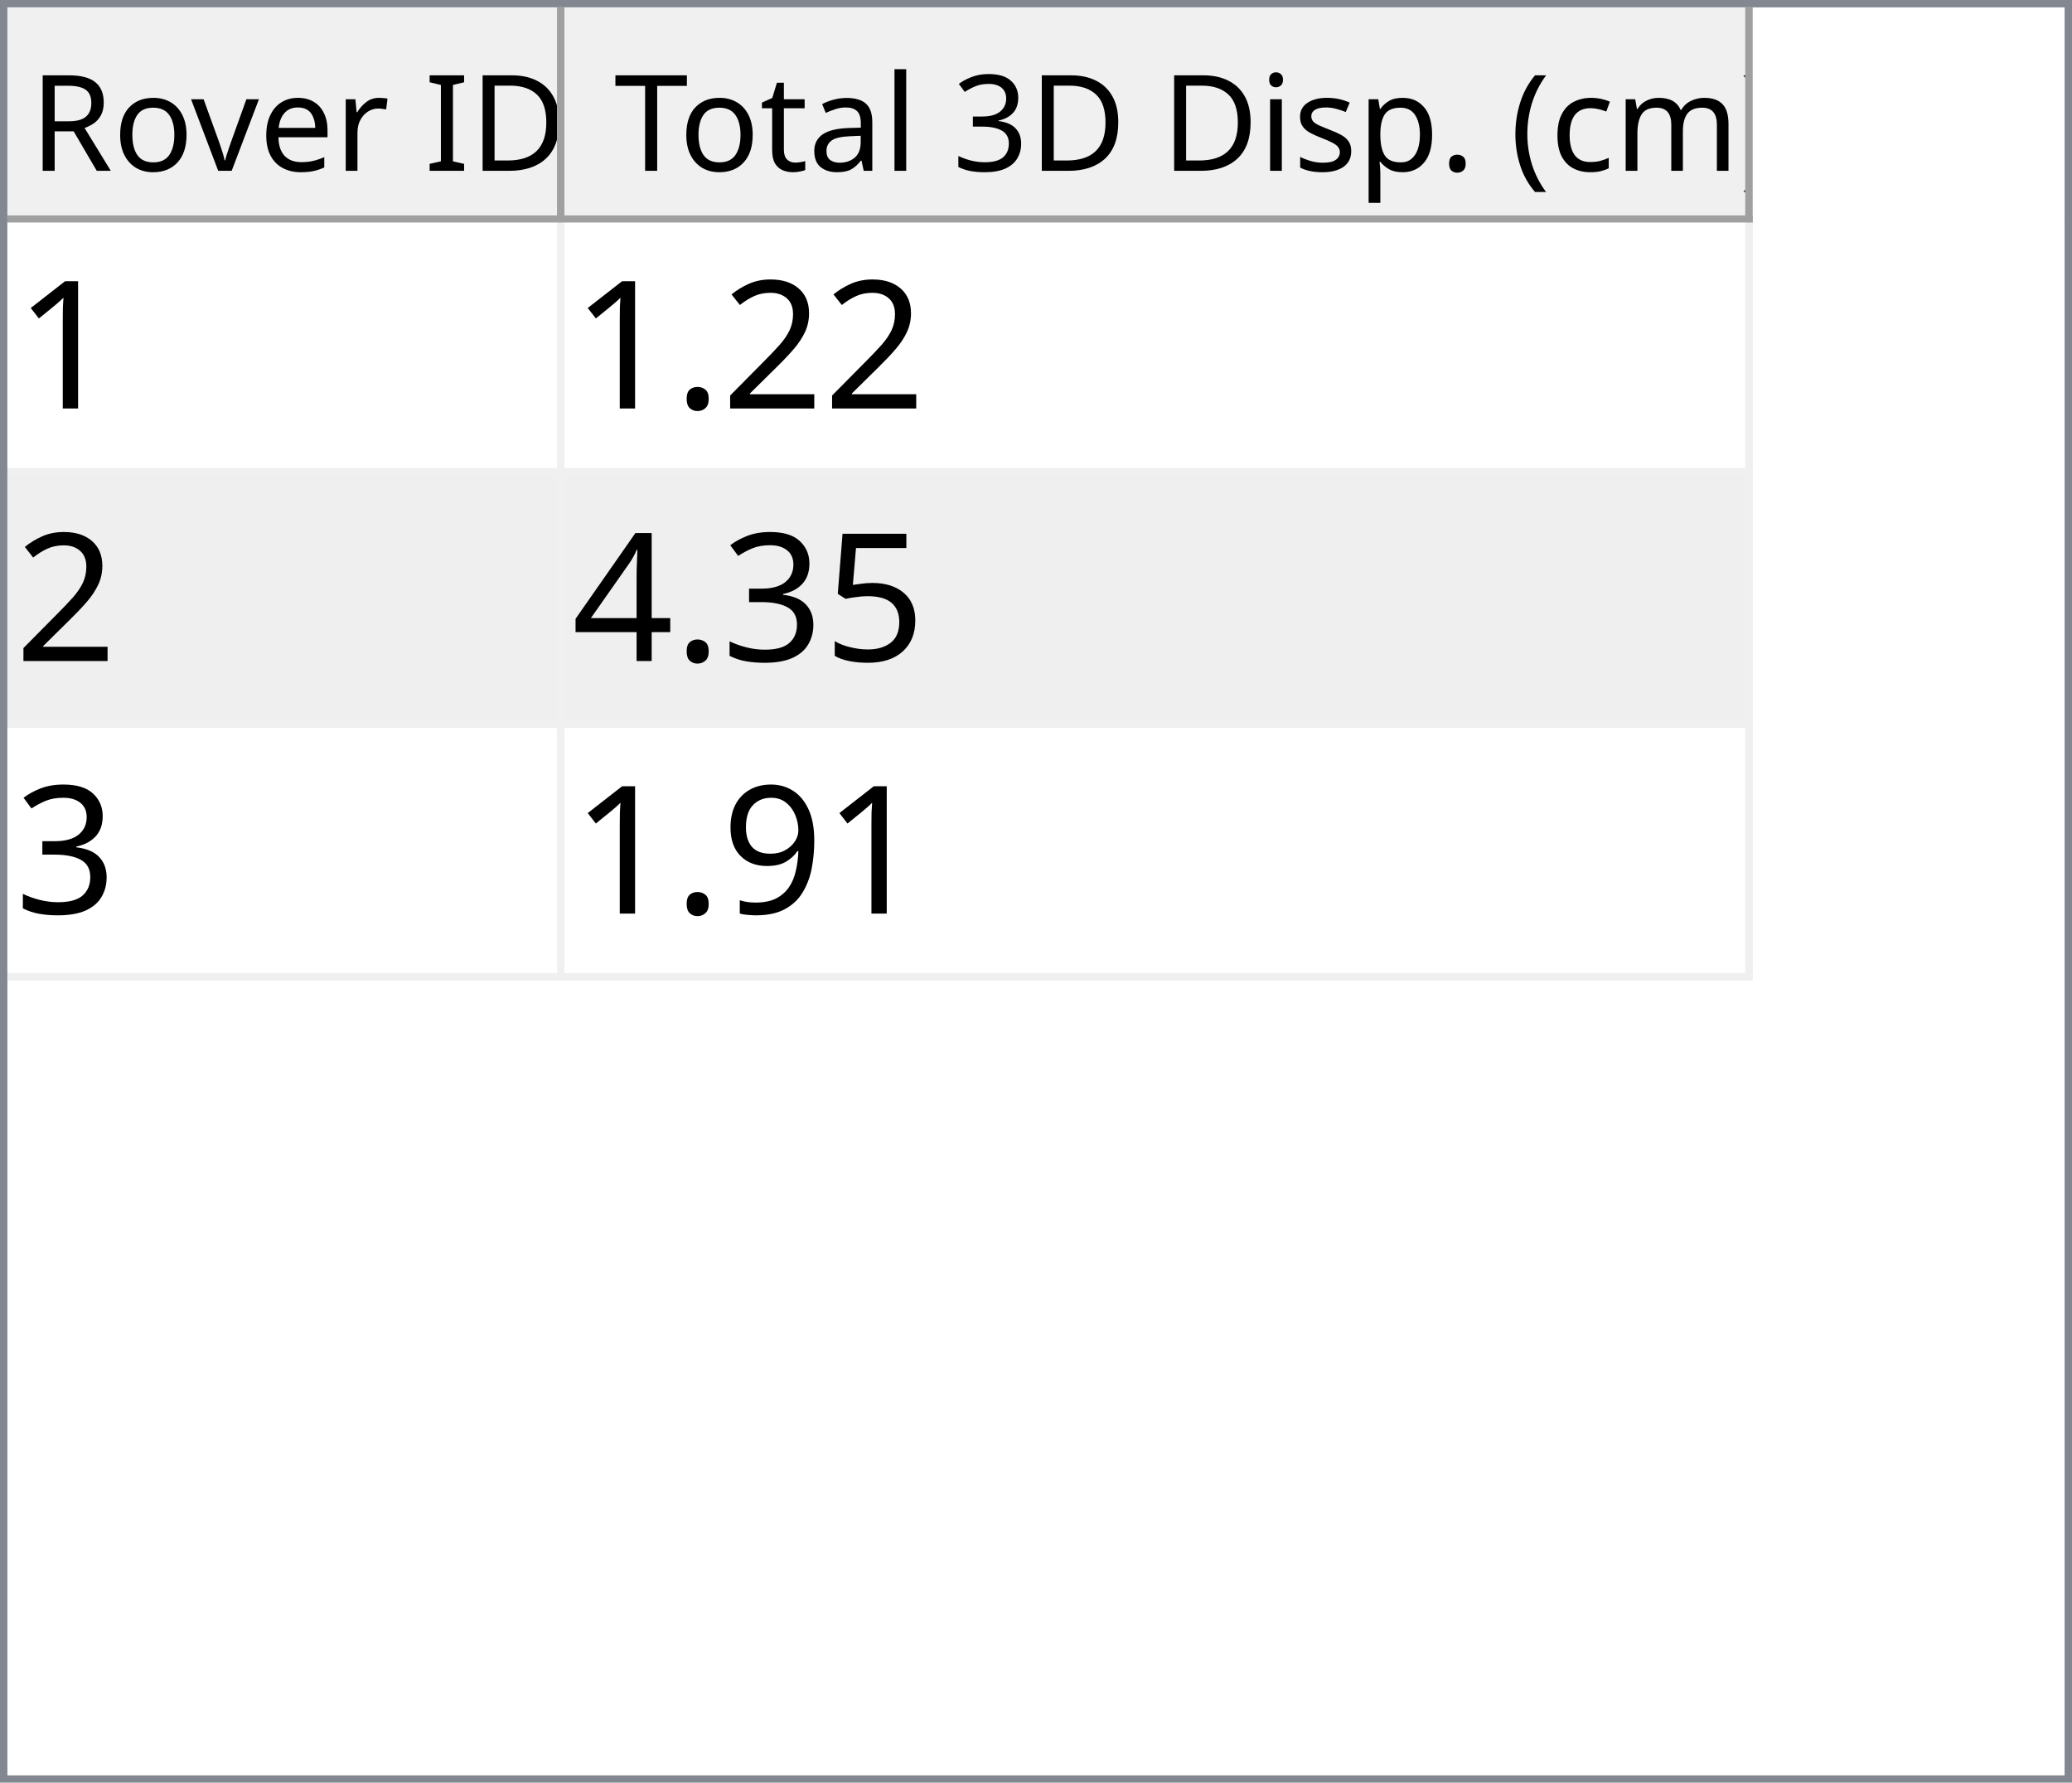
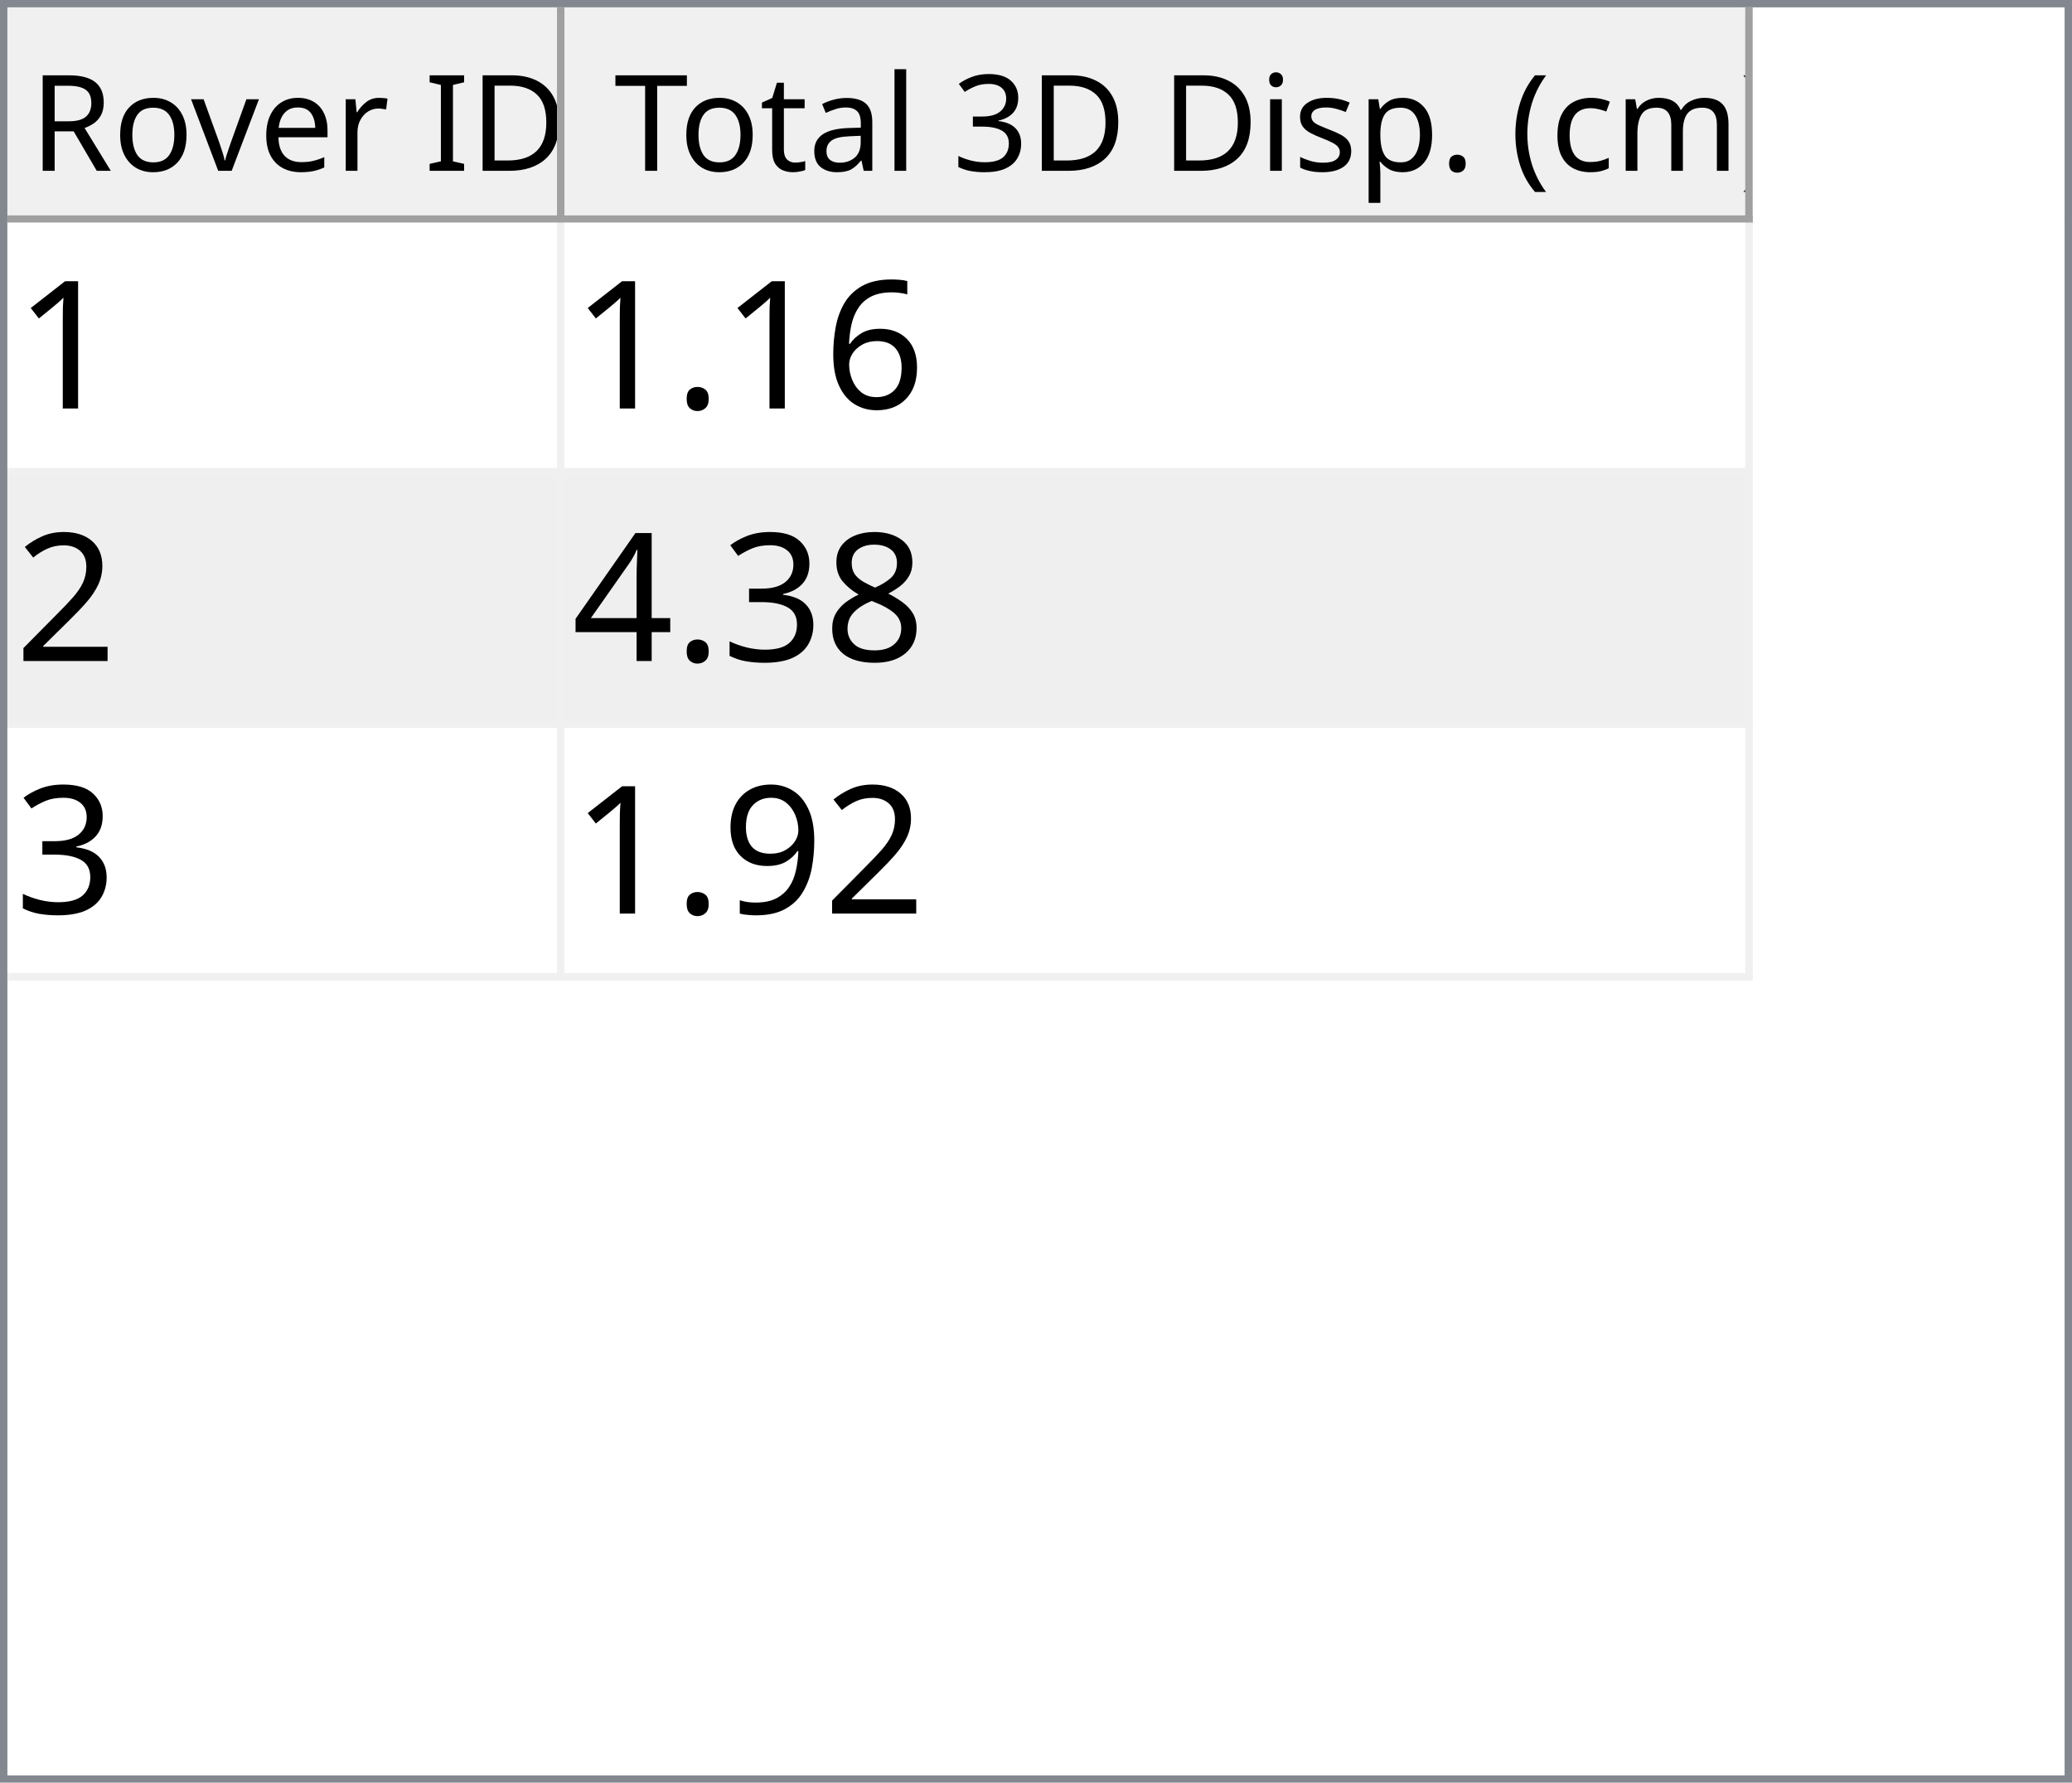
<svg xmlns="http://www.w3.org/2000/svg" style="fill-opacity:1; color-rendering:auto; color-interpolation:auto; text-rendering:auto; stroke:black; stroke-linecap:square; stroke-miterlimit:10; shape-rendering:auto; stroke-opacity:1; fill:black; stroke-dasharray:none; font-weight:normal; stroke-width:1; font-family:'Dialog'; font-style:normal; stroke-linejoin:miter; font-size:12px; stroke-dashoffset:0; image-rendering:auto;" width="279" height="240">
  <defs id="genericDefs" />
  <g>
    <defs id="defs1">
      <clipPath clipPathUnits="userSpaceOnUse" id="clipPath1">
        <path d="M0 0 L279 0 L279 240 L0 240 L0 0 Z" />
      </clipPath>
      <clipPath clipPathUnits="userSpaceOnUse" id="clipPath2">
        <path d="M0 0 L0 240 L279 240 L279 0 Z" />
      </clipPath>
      <clipPath clipPathUnits="userSpaceOnUse" id="clipPath3">
        <path d="M0 0 L0 29 L277 29 L277 0 Z" />
      </clipPath>
      <clipPath clipPathUnits="userSpaceOnUse" id="clipPath4">
        <path d="M0 0 L0 29 L75 29 L75 0 Z" />
      </clipPath>
      <clipPath clipPathUnits="userSpaceOnUse" id="clipPath5">
        <path d="M1 1 L1 28 L74 28 L74 1 Z" />
      </clipPath>
      <clipPath clipPathUnits="userSpaceOnUse" id="clipPath6">
        <path d="M0 0 L0 27 L73 27 L73 0 Z" />
      </clipPath>
      <clipPath clipPathUnits="userSpaceOnUse" id="clipPath7">
        <path d="M-0.5 -0.5 L-0.5 28.5 L74.5 28.5 L74.5 -0.5 Z" />
      </clipPath>
      <clipPath clipPathUnits="userSpaceOnUse" id="clipPath8">
        <path d="M0 0 L0 29 L160 29 L160 0 Z" />
      </clipPath>
      <clipPath clipPathUnits="userSpaceOnUse" id="clipPath9">
        <path d="M1 1 L1 28 L159 28 L159 1 Z" />
      </clipPath>
      <clipPath clipPathUnits="userSpaceOnUse" id="clipPath10">
        <path d="M0 0 L0 27 L158 27 L158 0 Z" />
      </clipPath>
      <clipPath clipPathUnits="userSpaceOnUse" id="clipPath11">
        <path d="M-0.5 -0.5 L-0.5 28.5 L159.5 28.5 L159.5 -0.5 Z" />
      </clipPath>
      <clipPath clipPathUnits="userSpaceOnUse" id="clipPath12">
        <path d="M0 0 L0 209 L277 209 L277 0 Z" />
      </clipPath>
      <clipPath clipPathUnits="userSpaceOnUse" id="clipPath13">
        <path d="M0 0 L0 102 L235 102 L235 0 Z" />
      </clipPath>
      <clipPath clipPathUnits="userSpaceOnUse" id="clipPath14">
        <path d="M-0.5 -0.5 L-0.5 101.5 L234.5 101.5 L234.5 -0.5 Z" />
      </clipPath>
      <clipPath clipPathUnits="userSpaceOnUse" id="clipPath15">
        <path d="M0 0 L0 33 L74 33 L74 0 Z" />
      </clipPath>
      <clipPath clipPathUnits="userSpaceOnUse" id="clipPath16">
        <path d="M0 0 L0 33 L159 33 L159 0 Z" />
      </clipPath>
      <font horiz-adv-x="64.551" id="font1">
        <font-face ascent="107.91" descent="25.098" units-per-em="100" style="font-style:normal; font-family:Segoe UI; font-weight:normal;" />
        <missing-glyph horiz-adv-x="64.551" d="M8.109 0 L8.109 68.266 L56.453 68.266 L56.453 0 L8.109 0 ZM15.328 7.234 L49.219 7.234 L49.219 61.031 L15.328 61.031 L15.328 7.234 Z" />
        <glyph unicode="D" horiz-adv-x="70.117" d="M9.188 0 L9.188 70.016 L28.516 70.016 Q65.531 70.016 65.531 35.891 Q65.531 19.672 55.25 9.836 Q44.969 0 27.734 0 L9.188 0 ZM17.391 62.594 L17.391 7.422 L27.828 7.422 Q41.609 7.422 49.273 14.797 Q56.938 22.172 56.938 35.688 Q56.938 62.594 28.328 62.594 L17.391 62.594 Z" />
        <glyph unicode="I" horiz-adv-x="26.611" d="M17.391 0 L9.188 0 L9.188 70.016 L17.391 70.016 L17.391 0 Z" />
        <glyph unicode=" " horiz-adv-x="27.393" d="" />
        <glyph unicode="r" horiz-adv-x="34.766" d="M34.188 41.891 Q32.078 43.5 28.125 43.5 Q23 43.5 19.555 38.672 Q16.109 33.844 16.109 25.484 L16.109 0 L8.109 0 L8.109 50 L16.109 50 L16.109 39.703 L16.312 39.703 Q18.016 44.969 21.531 47.922 Q25.047 50.875 29.391 50.875 Q32.516 50.875 34.188 50.203 L34.188 41.891 Z" />
        <glyph unicode="e" horiz-adv-x="52.295" d="M48.297 23 L12.984 23 Q13.188 14.656 17.484 10.109 Q21.781 5.562 29.297 5.562 Q37.75 5.562 44.828 11.141 L44.828 3.609 Q38.234 -1.172 27.391 -1.172 Q16.797 -1.172 10.742 5.641 Q4.688 12.453 4.688 24.812 Q4.688 36.469 11.305 43.82 Q17.922 51.172 27.734 51.172 Q37.547 51.172 42.922 44.828 Q48.297 38.484 48.297 27.203 L48.297 23 ZM40.094 29.781 Q40.047 36.719 36.75 40.578 Q33.453 44.438 27.594 44.438 Q21.922 44.438 17.969 40.383 Q14.016 36.328 13.094 29.781 L40.094 29.781 Z" />
        <glyph unicode="v" horiz-adv-x="47.9" d="M47.406 50 L27.484 0 L19.625 0 L0.688 50 L9.469 50 L22.172 13.672 Q23.578 9.672 23.922 6.688 L24.125 6.688 Q24.609 10.453 25.688 13.484 L38.969 50 L47.406 50 Z" />
        <glyph unicode="o" horiz-adv-x="58.594" d="M29 -1.172 Q17.922 -1.172 11.305 5.836 Q4.688 12.844 4.688 24.422 Q4.688 37.016 11.57 44.094 Q18.453 51.172 30.172 51.172 Q41.359 51.172 47.633 44.289 Q53.906 37.406 53.906 25.203 Q53.906 13.234 47.141 6.031 Q40.375 -1.172 29 -1.172 ZM29.594 44.438 Q21.875 44.438 17.383 39.188 Q12.891 33.938 12.891 24.703 Q12.891 15.828 17.43 10.695 Q21.969 5.562 29.594 5.562 Q37.359 5.562 41.531 10.594 Q45.703 15.625 45.703 24.906 Q45.703 34.281 41.531 39.359 Q37.359 44.438 29.594 44.438 Z" />
        <glyph unicode="R" horiz-adv-x="59.814" d="M59.375 0 L49.609 0 L37.891 19.625 Q36.281 22.359 34.766 24.289 Q33.25 26.219 31.664 27.438 Q30.078 28.656 28.25 29.219 Q26.422 29.781 24.125 29.781 L17.391 29.781 L17.391 0 L9.188 0 L9.188 70.016 L30.078 70.016 Q34.672 70.016 38.555 68.867 Q42.438 67.719 45.289 65.375 Q48.141 63.031 49.758 59.547 Q51.375 56.062 51.375 51.375 Q51.375 47.703 50.273 44.656 Q49.172 41.609 47.148 39.211 Q45.125 36.812 42.266 35.133 Q39.406 33.453 35.844 32.516 L35.844 32.328 Q37.594 31.547 38.891 30.547 Q40.188 29.547 41.359 28.18 Q42.531 26.812 43.68 25.078 Q44.828 23.344 46.234 21.047 L59.375 0 ZM17.391 62.594 L17.391 37.203 L28.516 37.203 Q31.594 37.203 34.203 38.133 Q36.812 39.062 38.719 40.797 Q40.625 42.531 41.703 45.047 Q42.781 47.562 42.781 50.688 Q42.781 56.297 39.141 59.445 Q35.5 62.594 28.609 62.594 L17.391 62.594 Z" />
        <glyph unicode=")" horiz-adv-x="30.176" d="M8.297 -15.922 L1.172 -15.922 Q16.406 2.344 16.406 26.812 Q16.406 51.469 1.078 70.016 L8.297 70.016 Q23.531 52.156 23.531 26.703 Q23.531 1.375 8.297 -15.922 Z" />
        <glyph unicode="m" horiz-adv-x="86.133" d="M79.109 0 L71.094 0 L71.094 28.719 Q71.094 37.016 68.531 40.727 Q65.969 44.438 59.906 44.438 Q54.781 44.438 51.195 39.75 Q47.609 35.062 47.609 28.516 L47.609 0 L39.594 0 L39.594 29.688 Q39.594 44.438 28.219 44.438 Q22.953 44.438 19.531 40.016 Q16.109 35.594 16.109 28.516 L16.109 0 L8.109 0 L8.109 50 L16.109 50 L16.109 42.094 L16.312 42.094 Q21.625 51.172 31.844 51.172 Q36.969 51.172 40.773 48.312 Q44.578 45.453 46 40.828 Q51.562 51.172 62.594 51.172 Q79.109 51.172 79.109 30.812 L79.109 0 Z" />
        <glyph unicode="c" horiz-adv-x="46.191" d="M42.188 2.297 Q36.422 -1.172 28.516 -1.172 Q17.828 -1.172 11.258 5.789 Q4.688 12.75 4.688 23.828 Q4.688 36.188 11.766 43.68 Q18.844 51.172 30.672 51.172 Q37.25 51.172 42.281 48.734 L42.281 40.531 Q36.719 44.438 30.375 44.438 Q22.703 44.438 17.797 38.945 Q12.891 33.453 12.891 24.516 Q12.891 15.719 17.508 10.641 Q22.125 5.562 29.891 5.562 Q36.422 5.562 42.188 9.906 L42.188 2.297 Z" />
        <glyph unicode="(" horiz-adv-x="30.176" d="M29.109 -15.922 L21.969 -15.922 Q6.844 1.375 6.844 26.703 Q6.844 52.156 21.969 70.016 L29.203 70.016 Q13.875 51.469 13.875 26.812 Q13.875 2.344 29.109 -15.922 Z" />
        <glyph unicode="." horiz-adv-x="21.68" d="M10.891 -1.078 Q8.641 -1.078 7.055 0.539 Q5.469 2.156 5.469 4.391 Q5.469 6.641 7.055 8.273 Q8.641 9.906 10.891 9.906 Q13.188 9.906 14.797 8.273 Q16.406 6.641 16.406 4.391 Q16.406 2.156 14.797 0.539 Q13.188 -1.078 10.891 -1.078 Z" />
        <glyph unicode="p" horiz-adv-x="58.789" d="M16.312 7.234 L16.109 7.234 L16.109 -23 L8.109 -23 L8.109 50 L16.109 50 L16.109 41.219 L16.312 41.219 Q22.219 51.172 33.594 51.172 Q43.266 51.172 48.688 44.461 Q54.109 37.75 54.109 26.469 Q54.109 13.922 48 6.375 Q41.891 -1.172 31.297 -1.172 Q21.578 -1.172 16.312 7.234 ZM16.109 27.391 L16.109 20.406 Q16.109 14.203 20.141 9.883 Q24.172 5.562 30.375 5.562 Q37.641 5.562 41.773 11.133 Q45.906 16.703 45.906 26.609 Q45.906 34.969 42.047 39.703 Q38.188 44.438 31.594 44.438 Q24.609 44.438 20.359 39.578 Q16.109 34.719 16.109 27.391 Z" />
        <glyph unicode="s" horiz-adv-x="42.432" d="M5.078 1.812 L5.078 10.406 Q11.625 5.562 19.484 5.562 Q30.031 5.562 30.031 12.594 Q30.031 14.594 29.125 15.992 Q28.219 17.391 26.68 18.461 Q25.141 19.531 23.07 20.383 Q21 21.234 18.609 22.172 Q15.281 23.484 12.766 24.828 Q10.25 26.172 8.57 27.859 Q6.891 29.547 6.031 31.695 Q5.172 33.844 5.172 36.719 Q5.172 40.234 6.789 42.945 Q8.406 45.656 11.086 47.484 Q13.766 49.312 17.211 50.242 Q20.656 51.172 24.312 51.172 Q30.812 51.172 35.938 48.922 L35.938 40.828 Q30.422 44.438 23.25 44.438 Q21 44.438 19.195 43.922 Q17.391 43.406 16.094 42.477 Q14.797 41.547 14.086 40.258 Q13.375 38.969 13.375 37.406 Q13.375 35.453 14.086 34.133 Q14.797 32.812 16.164 31.789 Q17.531 30.766 19.484 29.938 Q21.438 29.109 23.922 28.125 Q27.25 26.859 29.883 25.516 Q32.516 24.172 34.375 22.484 Q36.234 20.797 37.234 18.602 Q38.234 16.406 38.234 13.375 Q38.234 9.672 36.602 6.938 Q34.969 4.203 32.234 2.398 Q29.5 0.594 25.93 -0.289 Q22.359 -1.172 18.453 -1.172 Q10.75 -1.172 5.078 1.812 Z" />
        <glyph unicode="i" horiz-adv-x="24.219" d="M12.203 62.703 Q10.062 62.703 8.547 64.164 Q7.031 65.625 7.031 67.875 Q7.031 70.125 8.547 71.609 Q10.062 73.094 12.203 73.094 Q14.406 73.094 15.945 71.609 Q17.484 70.125 17.484 67.875 Q17.484 65.719 15.945 64.211 Q14.406 62.703 12.203 62.703 ZM16.109 0 L8.109 0 L8.109 50 L16.109 50 L16.109 0 Z" />
        <glyph unicode="3" horiz-adv-x="53.906" d="M46.531 19.828 Q46.531 15.094 44.75 11.211 Q42.969 7.328 39.719 4.57 Q36.469 1.812 31.93 0.297 Q27.391 -1.219 21.922 -1.219 Q11.922 -1.219 6 2.594 L6 11.188 Q13.094 5.609 22.219 5.609 Q25.875 5.609 28.828 6.539 Q31.781 7.469 33.906 9.227 Q36.031 10.984 37.18 13.477 Q38.328 15.969 38.328 19.094 Q38.328 32.812 18.797 32.812 L12.984 32.812 L12.984 39.594 L18.5 39.594 Q35.797 39.594 35.797 52.484 Q35.797 64.406 22.609 64.406 Q15.188 64.406 8.688 59.422 L8.688 67.188 Q15.375 71.188 24.609 71.188 Q29 71.188 32.57 69.969 Q36.141 68.75 38.68 66.555 Q41.219 64.359 42.609 61.281 Q44 58.203 44 54.5 Q44 40.672 30.031 36.719 L30.031 36.531 Q33.594 36.141 36.625 34.797 Q39.656 33.453 41.852 31.305 Q44.047 29.156 45.289 26.25 Q46.531 23.344 46.531 19.828 Z" />
        <glyph unicode="l" horiz-adv-x="24.219" d="M16.109 0 L8.109 0 L8.109 74.031 L16.109 74.031 L16.109 0 Z" />
        <glyph unicode="a" horiz-adv-x="50.879" d="M43.891 0 L35.891 0 L35.891 7.812 L35.688 7.812 Q30.469 -1.172 20.312 -1.172 Q12.844 -1.172 8.617 2.781 Q4.391 6.734 4.391 13.281 Q4.391 27.297 20.906 29.594 L35.891 31.688 Q35.891 44.438 25.594 44.438 Q16.547 44.438 9.281 38.281 L9.281 46.484 Q16.656 51.172 26.266 51.172 Q43.891 51.172 43.891 32.516 L43.891 0 ZM35.891 25.297 L23.828 23.641 Q18.266 22.859 15.43 20.875 Q12.594 18.891 12.594 13.875 Q12.594 10.203 15.211 7.883 Q17.828 5.562 22.172 5.562 Q28.125 5.562 32.008 9.742 Q35.891 13.922 35.891 20.312 L35.891 25.297 Z" />
        <glyph unicode="t" horiz-adv-x="33.887" d="M31.297 0.484 Q28.469 -1.078 23.828 -1.078 Q10.688 -1.078 10.688 13.578 L10.688 43.172 L2.094 43.172 L2.094 50 L10.688 50 L10.688 62.203 L18.703 64.797 L18.703 50 L31.297 50 L31.297 43.172 L18.703 43.172 L18.703 14.984 Q18.703 9.969 20.414 7.82 Q22.125 5.672 26.078 5.672 Q29.109 5.672 31.297 7.328 L31.297 0.484 Z" />
        <glyph unicode="T" horiz-adv-x="52.393" d="M50.594 62.594 L30.375 62.594 L30.375 0 L22.172 0 L22.172 62.594 L2 62.594 L2 70.016 L50.594 70.016 L50.594 62.594 Z" />
      </font>
      <font horiz-adv-x="75.0" id="font2">
        <font-face ascent="100.537" descent="21.973" units-per-em="100" style="font-style:normal; font-family:sans-serif; font-weight:normal;" />
        <missing-glyph horiz-adv-x="75.0" d="M12.5 0 L12.5 62.5 L62.5 62.5 L62.5 0 L12.5 0 ZM14.062 1.562 L60.938 1.562 L60.938 60.938 L14.062 60.938 L14.062 1.562 Z" />
        <glyph unicode="1" horiz-adv-x="55.615" d="M37.25 0 L28.469 0 L28.469 56 Q25.297 52.984 20.141 49.953 Q14.984 46.922 10.891 45.406 L10.891 53.906 Q18.266 57.375 23.781 62.305 Q29.297 67.234 31.594 71.875 L37.25 71.875 L37.25 0 Z" />
+         <glyph unicode="6" horiz-adv-x="55.615" d="M49.75 54.047 L41.016 53.375 Q39.844 58.547 37.703 60.891 Q34.125 64.656 28.906 64.656 Q24.703 64.656 21.531 62.312 Q17.391 59.281 14.992 53.469 Q12.594 47.656 12.5 36.922 Q15.672 41.75 20.266 44.094 Q24.859 46.438 29.891 46.438 Q38.672 46.438 44.852 39.969 Q51.031 33.5 51.031 23.25 Q51.031 16.5 48.125 10.719 Q45.219 4.938 40.141 1.859 Q35.062 -1.219 28.609 -1.219 Q17.625 -1.219 10.695 6.859 Q3.766 14.938 3.766 33.5 Q3.766 54.25 11.422 63.672 Q18.109 71.875 29.438 71.875 Q37.891 71.875 43.289 67.141 Q48.688 62.406 49.75 54.047 ZM13.875 23.188 Q13.875 18.656 15.797 14.508 Q17.719 10.359 21.188 8.18 Q24.656 6 28.469 6 Q34.031 6 38.039 10.492 Q42.047 14.984 42.047 22.703 Q42.047 30.125 38.086 34.398 Q34.125 38.672 28.125 38.672 Q22.172 38.672 18.023 34.398 Q13.875 30.125 13.875 23.188 Z" />
+         <glyph unicode="." horiz-adv-x="27.783" d="M9.078 0 L9.078 10.016 L19.094 10.016 L19.094 0 L9.078 0 Z" />
        <glyph unicode="2" horiz-adv-x="55.615" d="M50.344 8.453 L50.344 0 L3.031 0 Q2.938 3.172 4.047 6.109 Q5.859 10.938 9.836 15.625 Q13.812 20.312 21.344 26.469 Q33.016 36.031 37.117 41.625 Q41.219 47.219 41.219 52.203 Q41.219 57.422 37.477 61.008 Q33.734 64.594 27.734 64.594 Q21.391 64.594 17.578 60.789 Q13.766 56.984 13.719 50.25 L4.688 51.172 Q5.609 61.281 11.664 66.578 Q17.719 71.875 27.938 71.875 Q38.234 71.875 44.242 66.164 Q50.25 60.453 50.25 52 Q50.25 47.703 48.492 43.555 Q46.734 39.406 42.656 34.812 Q38.578 30.219 29.109 22.219 Q21.188 15.578 18.945 13.211 Q16.703 10.844 15.234 8.453 L50.344 8.453 Z" />
-         <glyph unicode="." horiz-adv-x="27.783" d="M9.078 0 L9.078 10.016 L19.094 10.016 L19.094 0 L9.078 0 Z" />
-         <glyph unicode="5" horiz-adv-x="55.615" d="M4.156 18.75 L13.375 19.531 Q14.406 12.797 18.141 9.398 Q21.875 6 27.156 6 Q33.5 6 37.891 10.789 Q42.281 15.578 42.281 23.484 Q42.281 31 38.062 35.352 Q33.844 39.703 27 39.703 Q22.75 39.703 19.336 37.773 Q15.922 35.844 13.969 32.766 L5.719 33.844 L12.641 70.609 L48.25 70.609 L48.25 62.203 L19.672 62.203 L15.828 42.969 Q22.266 47.469 29.344 47.469 Q38.719 47.469 45.164 40.969 Q51.609 34.469 51.609 24.266 Q51.609 14.547 45.953 7.469 Q39.062 -1.219 27.156 -1.219 Q17.391 -1.219 11.211 4.25 Q5.031 9.719 4.156 18.75 Z" />
+         <glyph unicode="8" horiz-adv-x="55.615" d="M17.672 38.812 Q12.203 40.828 9.57 44.539 Q6.938 48.25 6.938 53.422 Q6.938 61.234 12.555 66.555 Q18.172 71.875 27.484 71.875 Q36.859 71.875 42.578 66.43 Q48.297 60.984 48.297 53.172 Q48.297 48.188 45.68 44.508 Q43.062 40.828 37.75 38.812 Q44.344 36.672 47.781 31.883 Q51.219 27.094 51.219 20.453 Q51.219 11.281 44.727 5.031 Q38.234 -1.219 27.641 -1.219 Q17.047 -1.219 10.547 5.055 Q4.047 11.328 4.047 20.703 Q4.047 27.688 7.594 32.398 Q11.141 37.109 17.672 38.812 ZM15.922 53.719 Q15.922 48.641 19.195 45.414 Q22.469 42.188 27.688 42.188 Q32.766 42.188 36.016 45.383 Q39.266 48.578 39.266 53.219 Q39.266 58.062 35.914 61.359 Q32.562 64.656 27.594 64.656 Q22.562 64.656 19.242 61.43 Q15.922 58.203 15.922 53.719 ZM13.094 20.656 Q13.094 16.891 14.875 13.375 Q16.656 9.859 20.172 7.93 Q23.688 6 27.734 6 Q34.031 6 38.133 10.055 Q42.234 14.109 42.234 20.359 Q42.234 26.703 38.016 30.859 Q33.797 35.016 27.438 35.016 Q21.234 35.016 17.164 30.914 Q13.094 26.812 13.094 20.656 Z" />
        <glyph unicode="3" horiz-adv-x="55.615" d="M4.203 18.891 L12.984 20.062 Q14.5 12.594 18.141 9.297 Q21.781 6 27 6 Q33.203 6 37.477 10.297 Q41.75 14.594 41.75 20.953 Q41.75 27 37.797 30.93 Q33.844 34.859 27.734 34.859 Q25.25 34.859 21.531 33.891 L22.516 41.609 Q23.391 41.5 23.922 41.5 Q29.547 41.5 34.039 44.43 Q38.531 47.359 38.531 53.469 Q38.531 58.297 35.258 61.477 Q31.984 64.656 26.812 64.656 Q21.688 64.656 18.266 61.43 Q14.844 58.203 13.875 51.766 L5.078 53.328 Q6.688 62.156 12.398 67.016 Q18.109 71.875 26.609 71.875 Q32.469 71.875 37.398 69.359 Q42.328 66.844 44.945 62.5 Q47.562 58.156 47.562 53.266 Q47.562 48.641 45.07 44.828 Q42.578 41.016 37.703 38.766 Q44.047 37.312 47.562 32.695 Q51.078 28.078 51.078 21.141 Q51.078 11.766 44.242 5.25 Q37.406 -1.266 26.953 -1.266 Q17.531 -1.266 11.305 4.352 Q5.078 9.969 4.203 18.891 Z" />
        <glyph unicode="4" horiz-adv-x="55.615" d="M32.328 0 L32.328 17.141 L1.266 17.141 L1.266 25.203 L33.938 71.578 L41.109 71.578 L41.109 25.203 L50.781 25.203 L50.781 17.141 L41.109 17.141 L41.109 0 L32.328 0 ZM32.328 25.203 L32.328 57.469 L9.906 25.203 L32.328 25.203 Z" />
        <glyph unicode="9" horiz-adv-x="55.615" d="M5.469 16.547 L13.922 17.328 Q14.984 11.375 18.016 8.688 Q21.047 6 25.781 6 Q29.828 6 32.883 7.859 Q35.938 9.719 37.891 12.82 Q39.844 15.922 41.164 21.195 Q42.484 26.469 42.484 31.938 Q42.484 32.516 42.438 33.688 Q39.797 29.5 35.234 26.883 Q30.672 24.266 25.344 24.266 Q16.453 24.266 10.305 30.711 Q4.156 37.156 4.156 47.703 Q4.156 58.594 10.578 65.234 Q17 71.875 26.656 71.875 Q33.641 71.875 39.43 68.117 Q45.219 64.359 48.219 57.398 Q51.219 50.438 51.219 37.25 Q51.219 23.531 48.242 15.406 Q45.266 7.281 39.383 3.031 Q33.5 -1.219 25.594 -1.219 Q17.188 -1.219 11.867 3.445 Q6.547 8.109 5.469 16.547 ZM41.453 48.141 Q41.453 55.719 37.43 60.156 Q33.406 64.594 27.734 64.594 Q21.875 64.594 17.531 59.812 Q13.188 55.031 13.188 47.406 Q13.188 40.578 17.312 36.305 Q21.438 32.031 27.484 32.031 Q33.594 32.031 37.523 36.305 Q41.453 40.578 41.453 48.141 Z" />
      </font>
    </defs>
    <g style="fill:white; stroke:white;">
      <rect x="0" y="0" width="279" style="clip-path:url(#clipPath1); stroke:none;" height="240" />
    </g>
    <g style="fill:white; text-rendering:optimizeSpeed; color-rendering:optimizeSpeed; image-rendering:optimizeSpeed; shape-rendering:crispEdges; stroke:white; color-interpolation:sRGB;">
      <rect x="0" width="279" height="240" y="0" style="stroke:none;" />
      <path style="stroke:none;" d="M0 240 L279 240 L279 0 L0 0 Z" />
    </g>
    <g style="fill:rgb(240,240,240); font-size:18px; font-family:'Segoe UI'; stroke:rgb(240,240,240);">
      <rect x="0" y="0" width="279" style="clip-path:url(#clipPath2); stroke:none;" height="240" />
    </g>
    <g style="fill:rgb(130,135,144); font-size:18px; font-family:'Segoe UI'; stroke:rgb(130,135,144);">
      <path d="M0 0 L279 0 L279 240 L0 240 L0 0 ZM1 1 L278 1 L278 239 L1 239 L1 1 Z" style="fill-rule:evenodd; clip-path:url(#clipPath2); stroke:none;" />
    </g>
    <g style="fill:white; font-size:18px; font-family:'Segoe UI'; stroke:white;" transform="translate(1,1)">
      <rect x="0" y="0" width="277" style="clip-path:url(#clipPath3); stroke:none;" height="29" />
    </g>
    <g style="fill:rgb(240,240,240); font-size:18px; font-family:'Segoe UI'; stroke:rgb(240,240,240);" transform="translate(1,1)">
      <rect x="0" y="0" width="75" style="clip-path:url(#clipPath4); stroke:none;" height="29" />
    </g>
    <g style="font-family:'Segoe UI'; font-size:18px;" transform="translate(2,2)">
      <text x="2" xml:space="preserve" y="21" style="clip-path:url(#clipPath6); stroke:none;">Rover ID</text>
    </g>
    <g transform="translate(1.5,1.5)" style="fill:rgb(160,160,160); font-size:18px; font-family:'Segoe UI'; stroke:rgb(160,160,160); stroke-linejoin:bevel;">
      <line x1="74" x2="74" y1="0" style="fill:none; clip-path:url(#clipPath7);" y2="28" />
    </g>
    <g transform="matrix(1,0,0,1,1,1) translate(0.5,0.5)" style="fill:rgb(160,160,160); font-size:18px; font-family:'Segoe UI'; stroke:rgb(160,160,160); stroke-linejoin:bevel;">
      <line x1="0" x2="74" y1="28" style="fill:none; clip-path:url(#clipPath7);" y2="28" />
    </g>
    <g style="fill:rgb(240,240,240); font-size:18px; font-family:'Segoe UI'; stroke:rgb(240,240,240);" transform="translate(76,1)">
      <rect x="0" y="0" width="160" style="clip-path:url(#clipPath8); stroke:none;" height="29" />
    </g>
    <g style="font-family:'Segoe UI'; font-size:18px;" transform="translate(77,2)">
      <text x="1" xml:space="preserve" y="21" style="clip-path:url(#clipPath10); stroke:none;"> Total 3D Disp. (cm)</text>
    </g>
    <g transform="translate(76.5,1.5)" style="fill:rgb(160,160,160); font-size:18px; font-family:'Segoe UI'; stroke:rgb(160,160,160); stroke-linejoin:bevel;">
      <line x1="159" x2="159" y1="0" style="fill:none; clip-path:url(#clipPath11);" y2="28" />
    </g>
    <g transform="matrix(1,0,0,1,76,1) translate(0.5,0.5)" style="fill:rgb(160,160,160); font-size:18px; font-family:'Segoe UI'; stroke:rgb(160,160,160); stroke-linejoin:bevel;">
      <line x1="0" x2="159" y1="28" style="fill:none; clip-path:url(#clipPath11);" y2="28" />
    </g>
    <g style="fill:white; font-size:18px; font-family:'Segoe UI'; stroke:white;" transform="translate(1,30)">
      <rect x="0" y="0" width="277" style="clip-path:url(#clipPath12); stroke:none;" height="209" />
    </g>
    <g style="fill:rgb(240,240,240); font-size:24px; font-family:sans-serif; stroke:rgb(240,240,240);" transform="translate(1,30)">
      <rect x="0" y="0" width="235" style="clip-path:url(#clipPath13); stroke:none;" height="102" />
      <line transform="translate(0.5,0.5)" x1="0" x2="234" y1="33" style="clip-path:url(#clipPath14); fill:none; stroke-linejoin:bevel;" y2="33" />
    </g>
    <g transform="matrix(1,0,0,1,1,30) translate(0.5,0.5)" style="fill:rgb(240,240,240); font-size:24px; font-family:sans-serif; stroke:rgb(240,240,240); stroke-linejoin:bevel;">
      <line x1="0" x2="234" y1="67" style="fill:none; clip-path:url(#clipPath14);" y2="67" />
    </g>
    <g transform="matrix(1,0,0,1,1,30) translate(0.5,0.5)" style="fill:rgb(240,240,240); font-size:24px; font-family:sans-serif; stroke:rgb(240,240,240); stroke-linejoin:bevel;">
      <line x1="0" x2="234" y1="101" style="fill:none; clip-path:url(#clipPath14);" y2="101" />
    </g>
    <g transform="matrix(1,0,0,1,1,30) translate(0.5,0.5)" style="fill:rgb(240,240,240); font-size:24px; font-family:sans-serif; stroke:rgb(240,240,240); stroke-linejoin:bevel;">
      <line x1="74" x2="74" y1="0" style="fill:none; clip-path:url(#clipPath14);" y2="101" />
    </g>
    <g transform="matrix(1,0,0,1,1,30) translate(0.5,0.5)" style="fill:rgb(240,240,240); font-size:24px; font-family:sans-serif; stroke:rgb(240,240,240); stroke-linejoin:bevel;">
      <line x1="234" x2="234" y1="0" style="fill:none; clip-path:url(#clipPath14);" y2="101" />
    </g>
    <g style="fill:white; font-size:24px; font-family:sans-serif; stroke:white;" transform="matrix(1,0,0,1,1,30)">
      <rect x="0" y="0" width="74" style="clip-path:url(#clipPath15); stroke:none;" height="33" />
      <text x="1" y="25" style="fill:black; clip-path:url(#clipPath15); stroke:none;" xml:space="preserve">1</text>
    </g>
    <g style="fill:white; font-size:24px; font-family:sans-serif; stroke:white;" transform="matrix(1,0,0,1,1,30) translate(75,0)">
      <rect x="0" y="0" width="159" style="clip-path:url(#clipPath16); stroke:none;" height="33" />
-       <text x="1" y="25" style="fill:black; clip-path:url(#clipPath16); stroke:none;" xml:space="preserve">1.22</text>
+       <text x="1" y="25" style="fill:black; clip-path:url(#clipPath16); stroke:none;" xml:space="preserve">1.16</text>
    </g>
    <g style="fill:rgb(239,239,239); font-size:24px; font-family:sans-serif; stroke:rgb(239,239,239);" transform="matrix(1,0,0,1,1,30) translate(0,34)">
      <rect x="0" y="0" width="74" style="clip-path:url(#clipPath15); stroke:none;" height="33" />
      <text x="1" y="25" style="fill:black; clip-path:url(#clipPath15); stroke:none;" xml:space="preserve">2</text>
    </g>
    <g style="fill:rgb(239,239,239); font-size:24px; font-family:sans-serif; stroke:rgb(239,239,239);" transform="matrix(1,0,0,1,1,30) translate(75,34)">
      <rect x="0" y="0" width="159" style="clip-path:url(#clipPath16); stroke:none;" height="33" />
-       <text x="1" y="25" style="fill:black; clip-path:url(#clipPath16); stroke:none;" xml:space="preserve">4.35</text>
+       <text x="1" y="25" style="fill:black; clip-path:url(#clipPath16); stroke:none;" xml:space="preserve">4.38</text>
    </g>
    <g style="fill:white; font-size:24px; font-family:sans-serif; stroke:white;" transform="matrix(1,0,0,1,1,30) translate(0,68)">
      <rect x="0" y="0" width="74" style="clip-path:url(#clipPath15); stroke:none;" height="33" />
      <text x="1" y="25" style="fill:black; clip-path:url(#clipPath15); stroke:none;" xml:space="preserve">3</text>
    </g>
    <g style="fill:white; font-size:24px; font-family:sans-serif; stroke:white;" transform="matrix(1,0,0,1,1,30) translate(75,68)">
      <rect x="0" y="0" width="159" style="clip-path:url(#clipPath16); stroke:none;" height="33" />
-       <text x="1" y="25" style="fill:black; clip-path:url(#clipPath16); stroke:none;" xml:space="preserve">1.91</text>
+       <text x="1" y="25" style="fill:black; clip-path:url(#clipPath16); stroke:none;" xml:space="preserve">1.92</text>
    </g>
  </g>
</svg>
